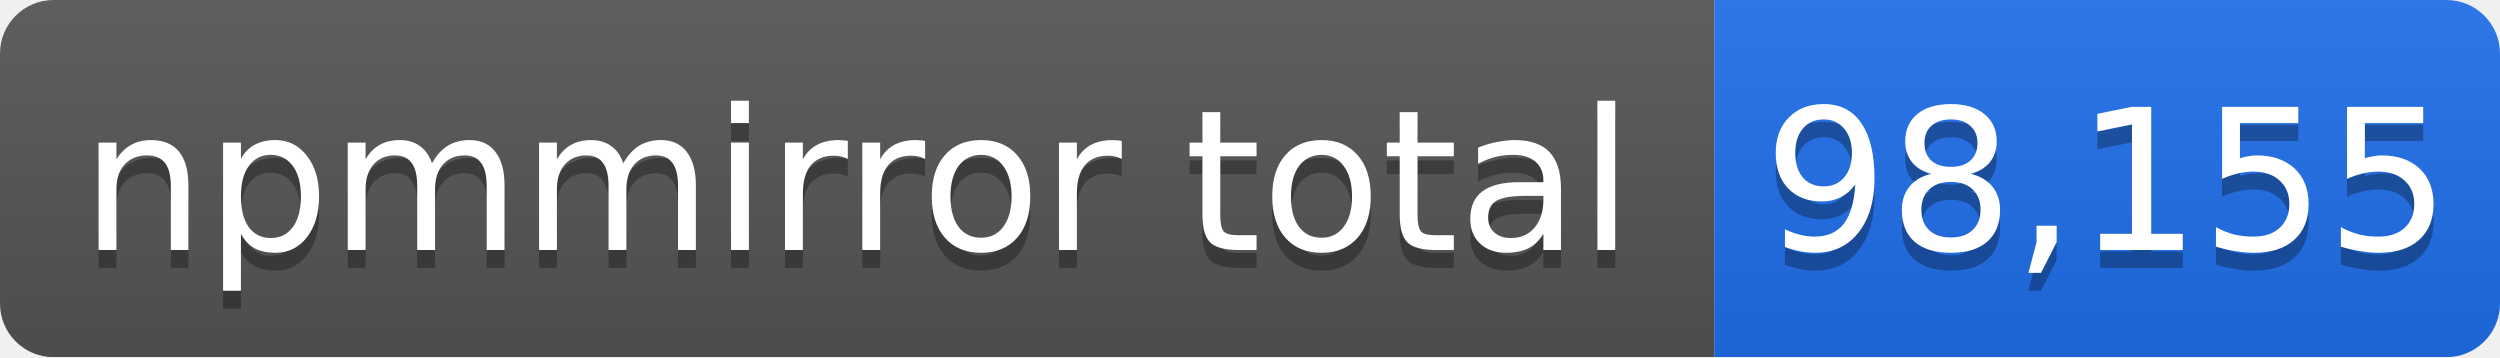
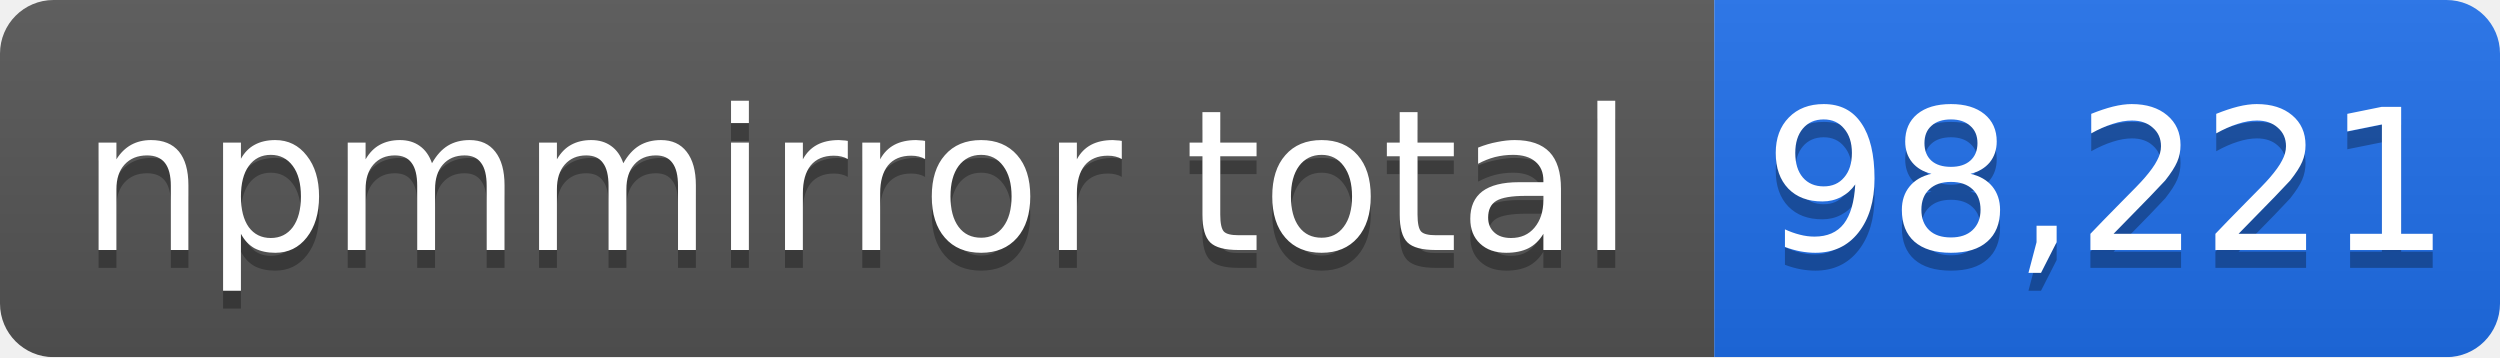
- <svg xmlns="http://www.w3.org/2000/svg" width="140" height="20" role="img" aria-label="npmmirror total: 98,155">
+ <svg xmlns="http://www.w3.org/2000/svg" width="140" height="20" role="img" aria-label="npmmirror total: 98,221">
  <linearGradient id="s" x2="0" y2="100%">
    <stop offset="0" stop-color="#bbb" stop-opacity=".1" />
    <stop offset="1" stop-opacity=".1" />
  </linearGradient>
  <mask id="m">
    <rect width="140" height="20" rx="3" fill="#fff" />
  </mask>
  <g mask="url(#m)">
    <rect width="96" height="20" fill="#555" />
    <rect x="96" width="44" height="20" fill="#1f6feb" />
    <rect width="140" height="20" fill="url(#s)" />
  </g>
  <g fill="#fff" text-anchor="middle" font-family="Verdana,Geneva,DejaVu Sans,sans-serif" font-size="11">
    <text x="48" y="15" fill="#010101" fill-opacity=".3">npmmirror total</text>
    <text x="48" y="14">npmmirror total</text>
-     <text x="118" y="15" fill="#010101" fill-opacity=".3">98,155</text>
-     <text x="118" y="14">98,155</text>
+     <text x="118" y="15" fill="#010101" fill-opacity=".3">98,221</text>
+     <text x="118" y="14">98,221</text>
  </g>
</svg>
